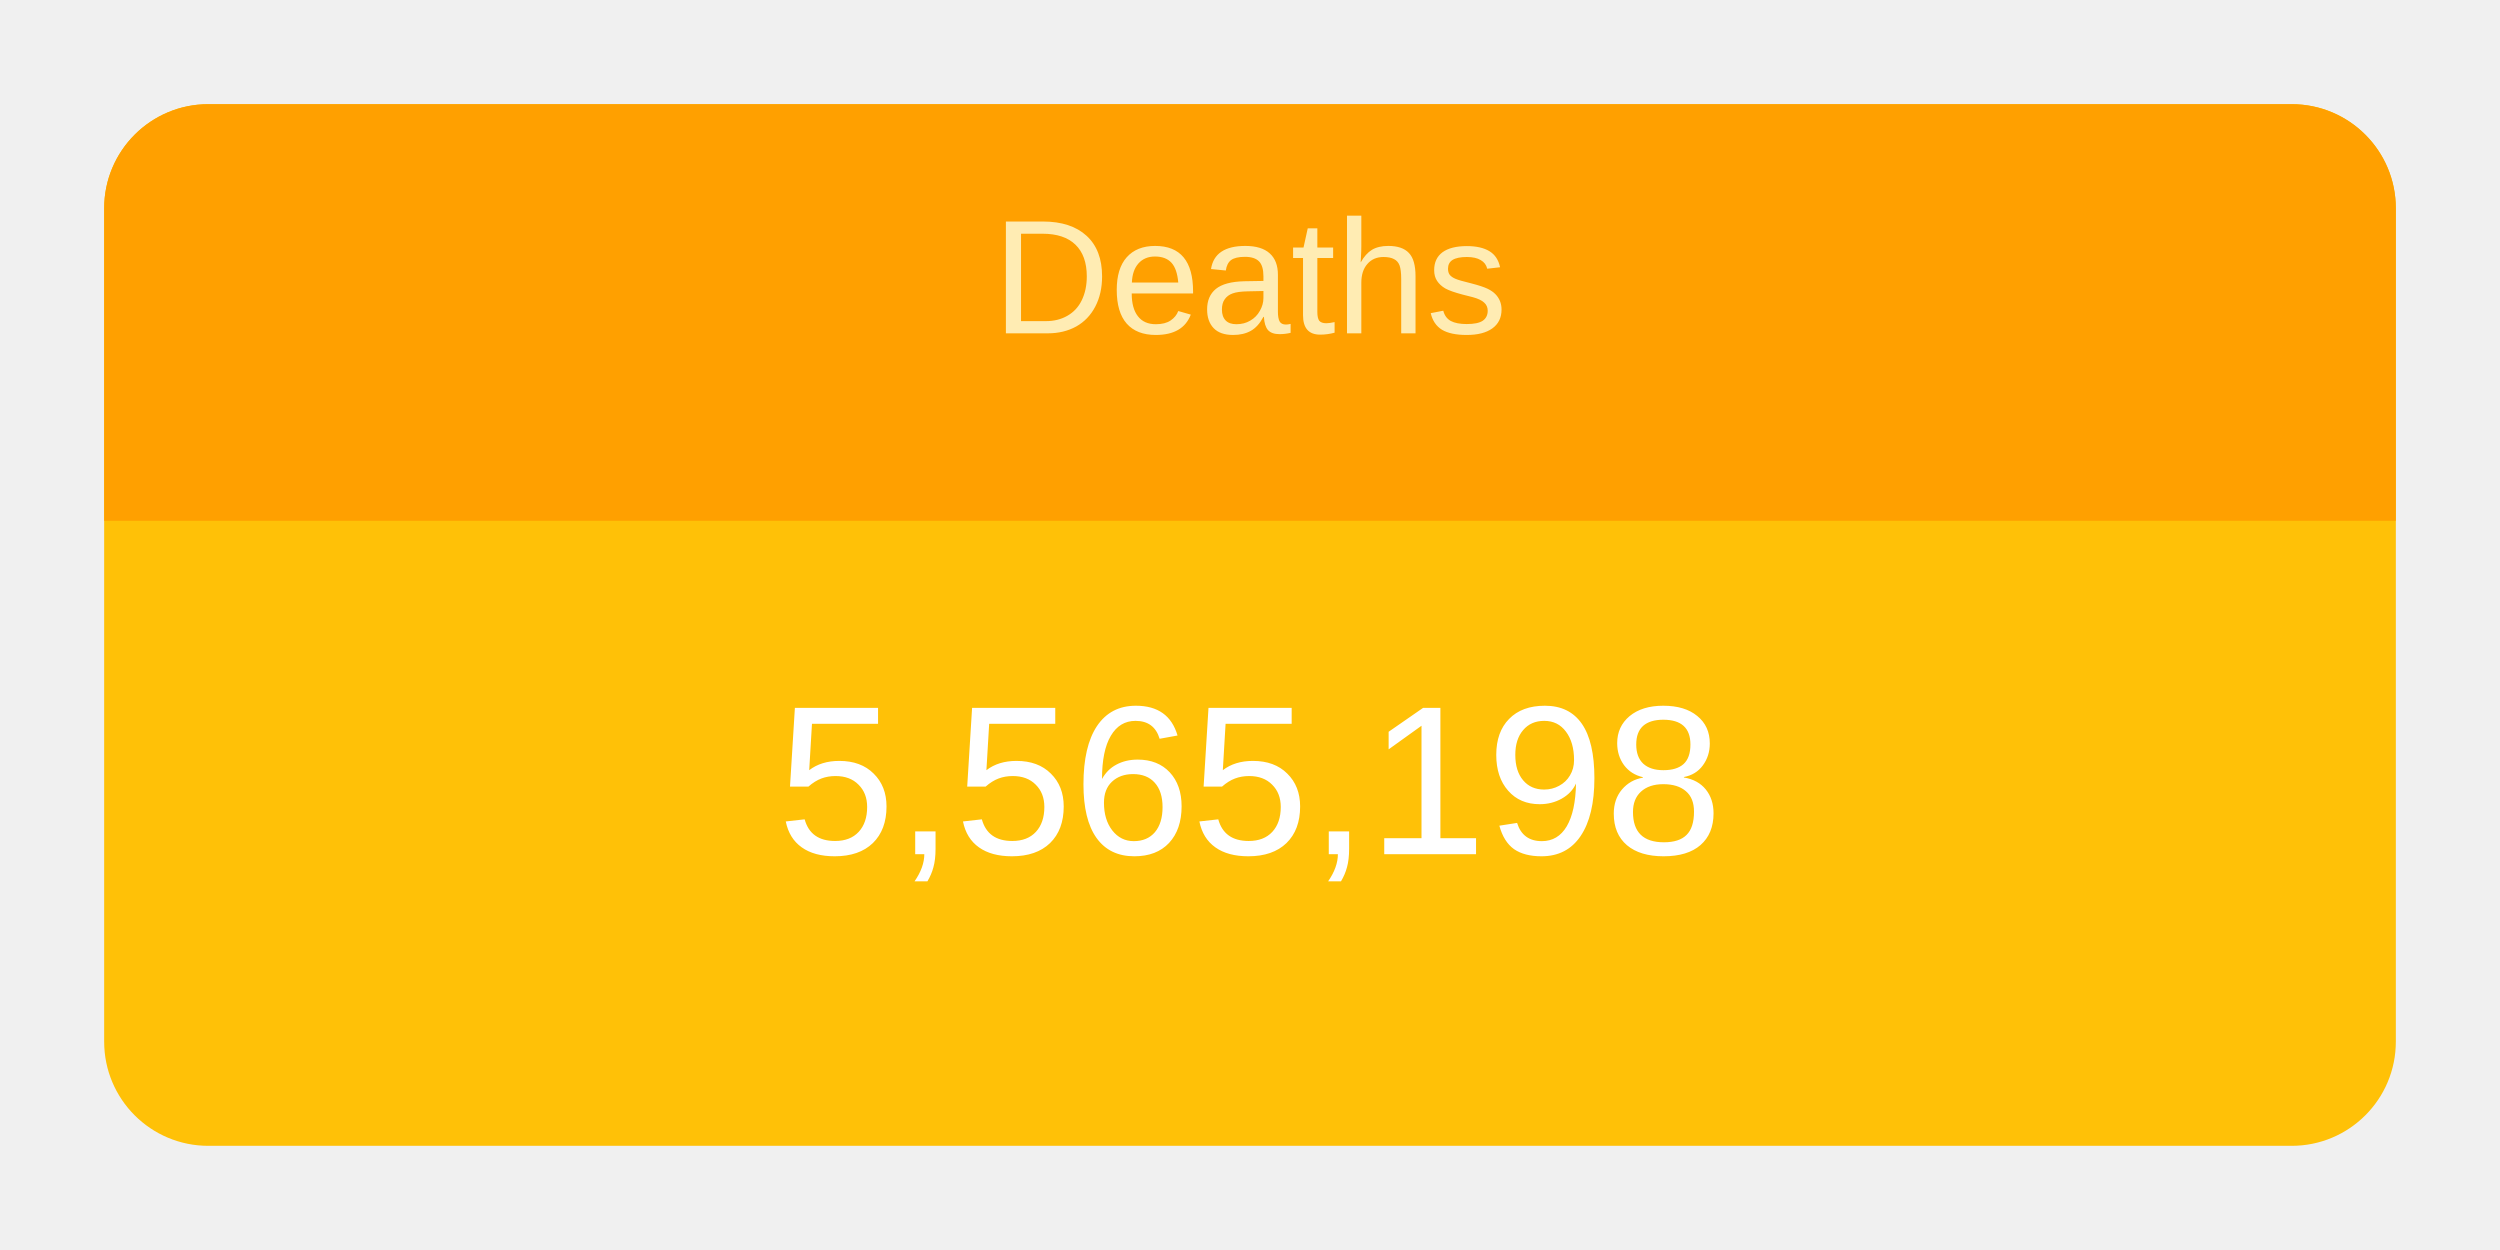
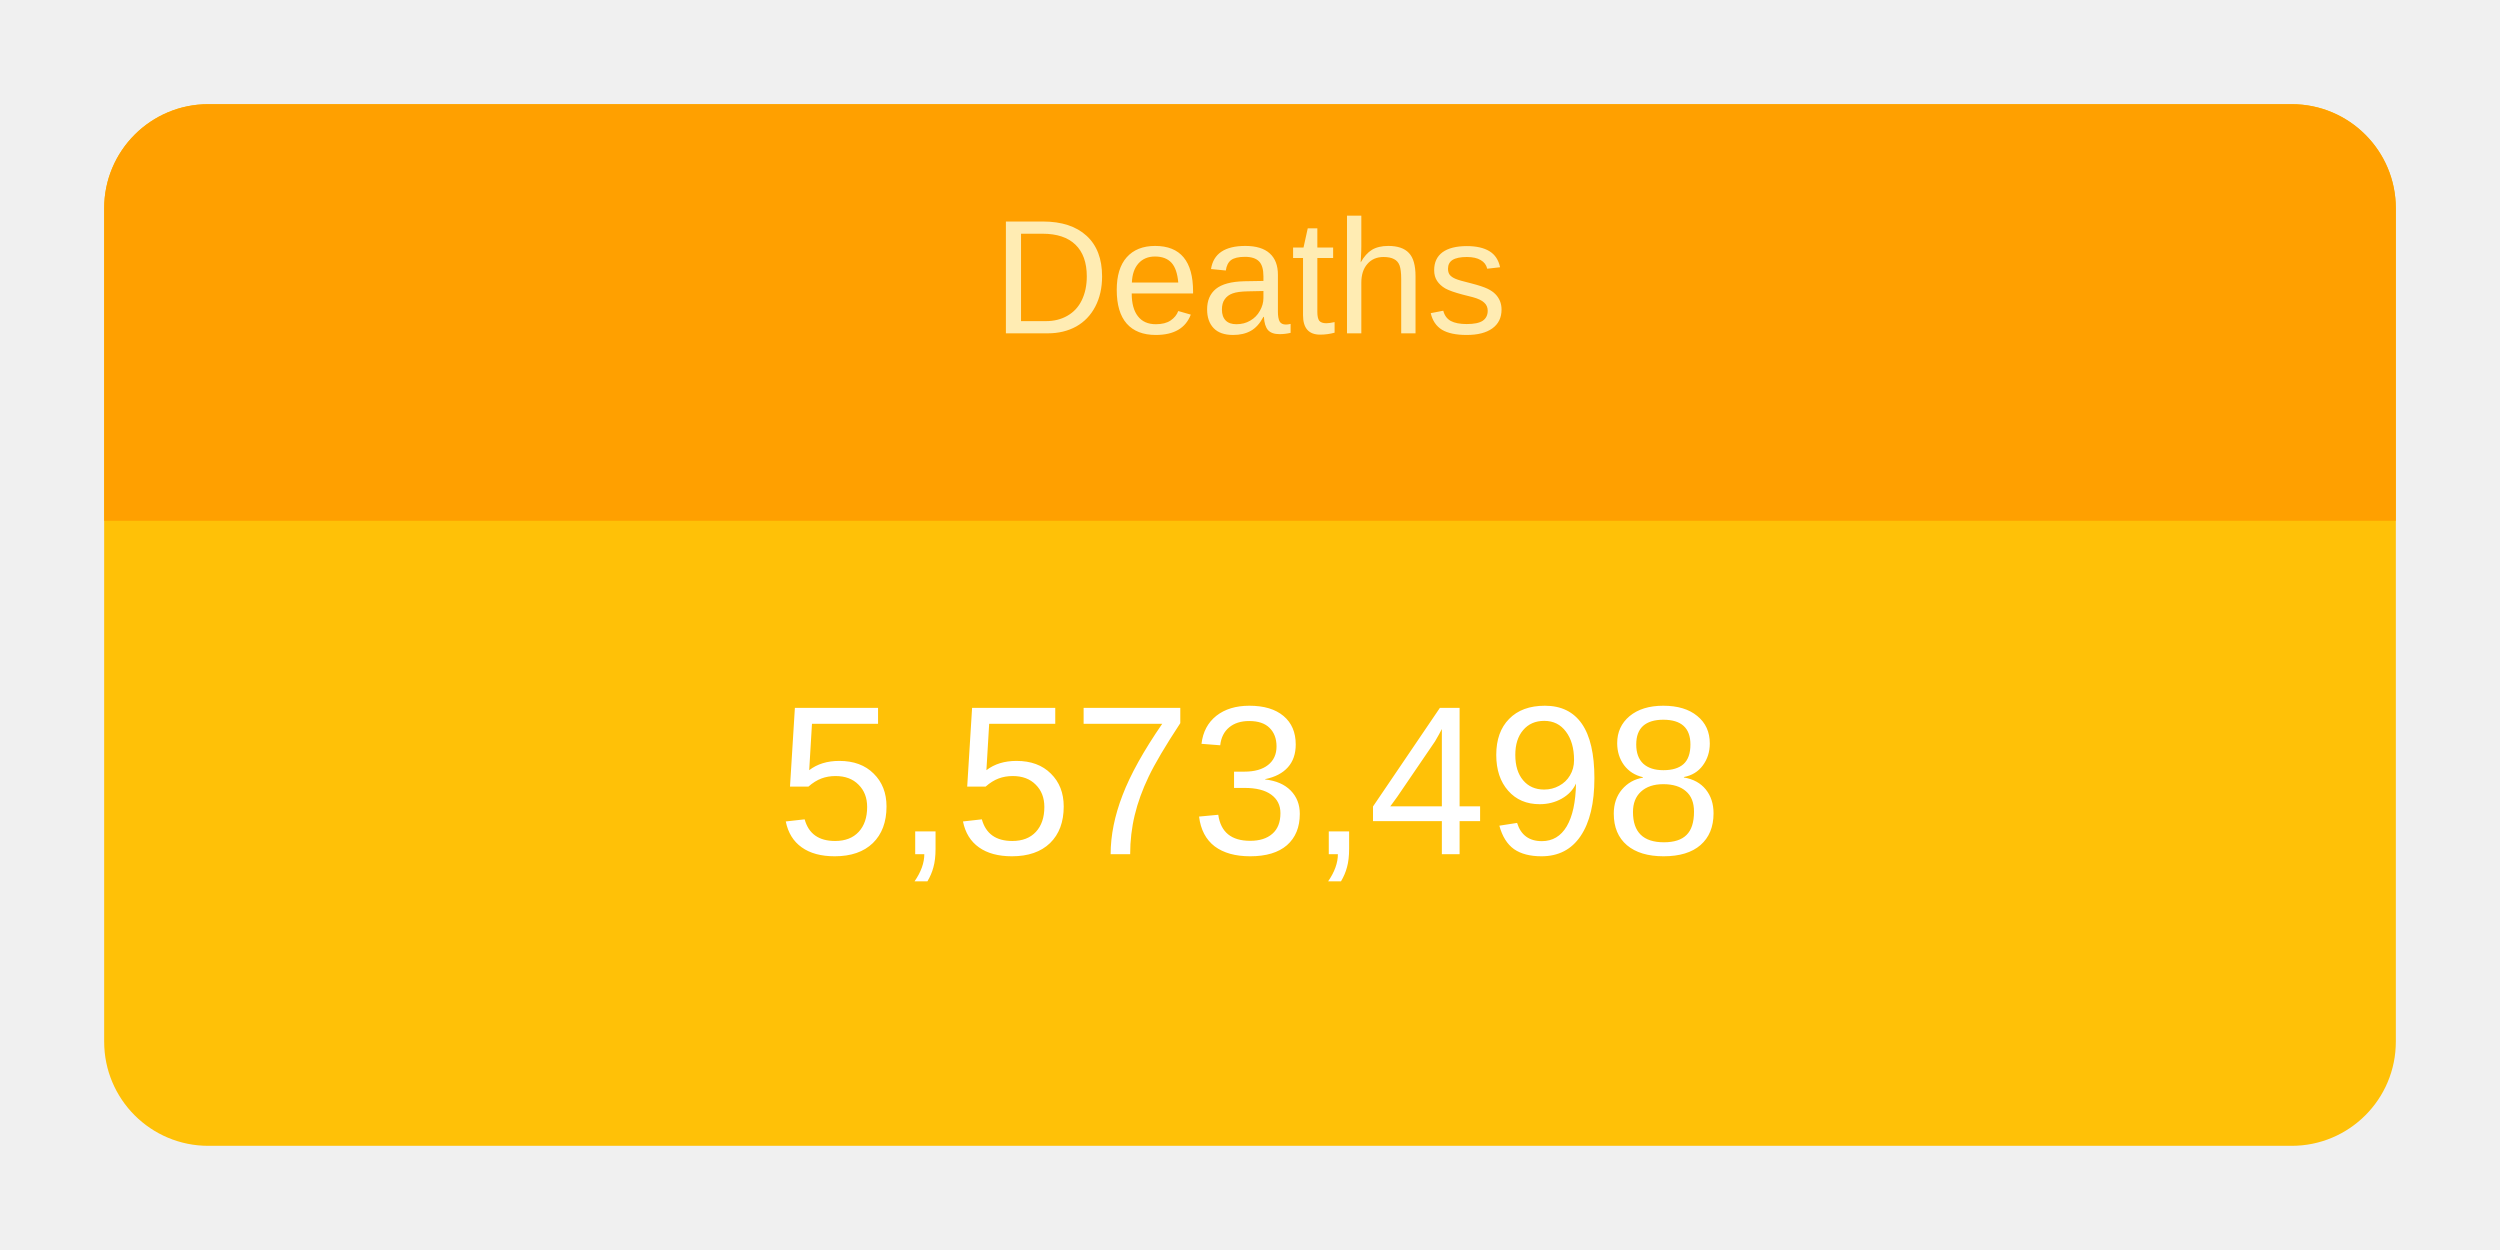
<svg xmlns="http://www.w3.org/2000/svg" height="120" viewBox="" width="240">
  <g transform="translate(10,10)">
    <rect rx="10" ry="10" width="220" height="100" style="fill: #ffc107; stroke-width: 5;" />
    <svg width="220" height="100">
      <text x="50%" y="72%" alignment-baseline="middle" text-anchor="middle" fill="white" font-size="1.7em" font-family="Arial, Helvetica, sans-serif">
-         5,565,198
+         5,573,498
      </text>
    </svg>
    <path fill="#FFA000" d=" M 210 0              a 10 10 0 0 1 10 10              v 30             h-220             v-30             a 10 10 0 0 1 10 -10" />
    <svg width="220" height="40">
      <text x="50%" y="55%" alignment-baseline="middle" text-anchor="middle" fill="#FFECB3" font-size="1.3em" font-family="Arial, Helvetica, sans-serif">
        Deaths
      </text>
    </svg>
  </g>
</svg>
